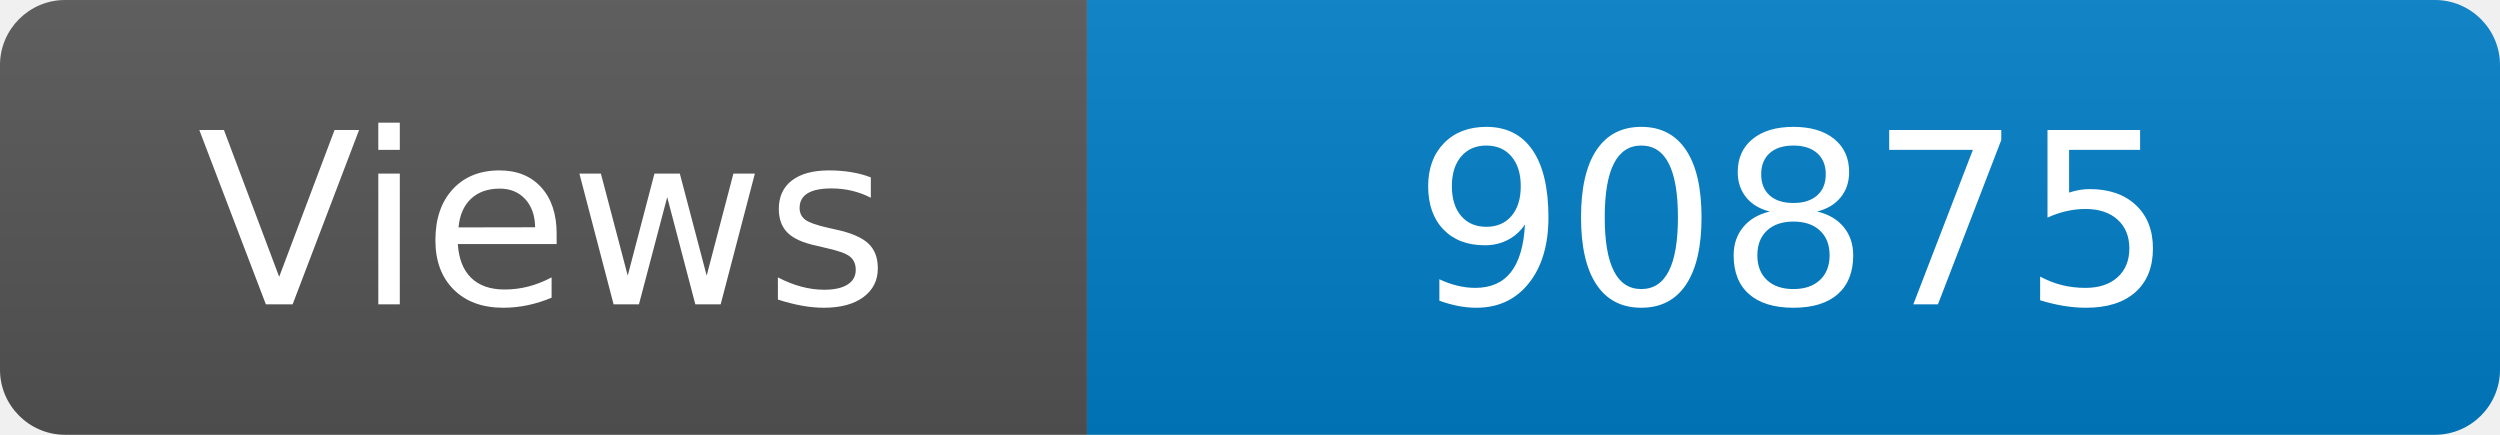
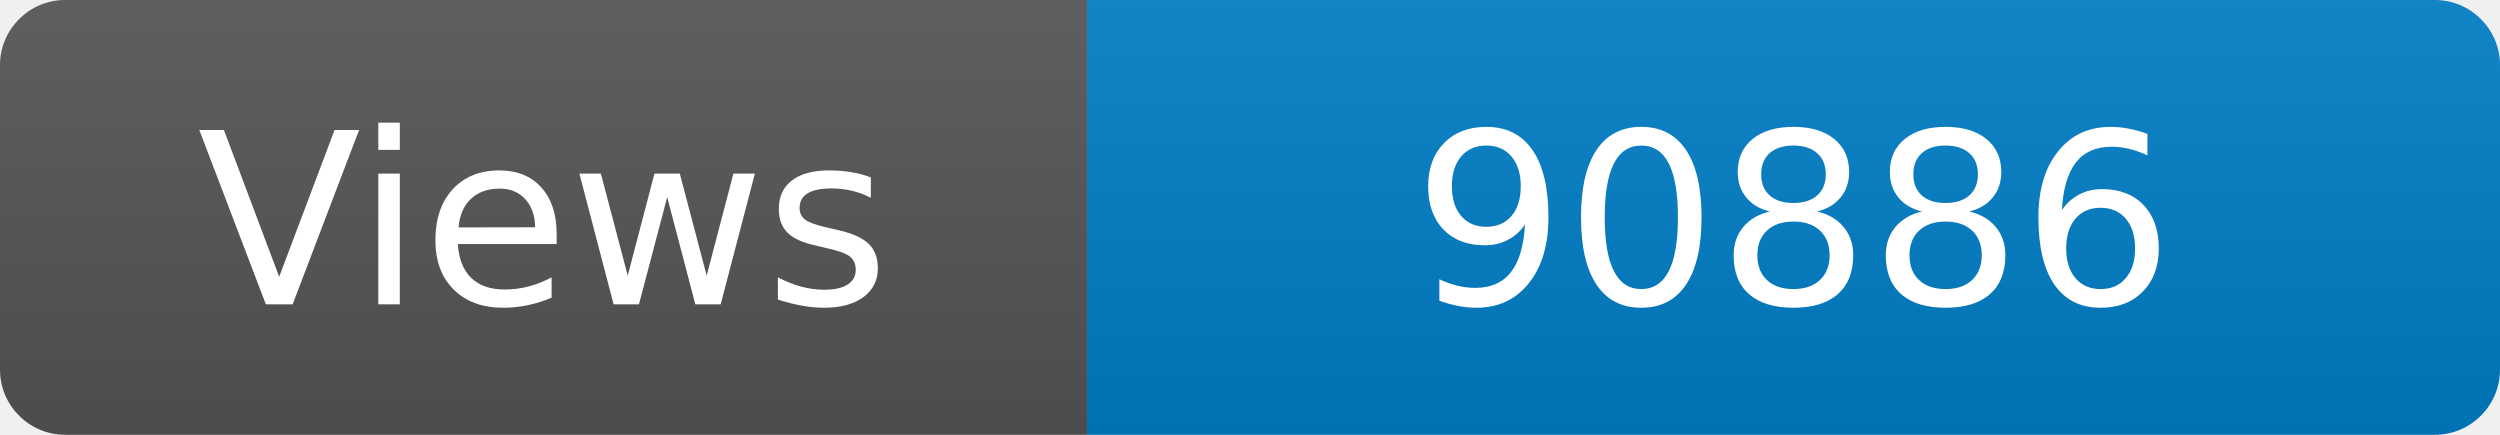
<svg xmlns="http://www.w3.org/2000/svg" width="115" height="20" role="img" aria-label="Maintained?: yes">
  <linearGradient id="s" x2="0" y2="100%">
    <stop offset="0" stop-color="#bbb" stop-opacity=".1" />
    <stop offset="1" stop-opacity=".1" />
  </linearGradient>
  <clipPath id="r">
    <rect width="115" height="20" rx="3" fill="#fff" />
  </clipPath>
  <g clip-path="url(#r)">
    <rect width="50" height="20" fill="#555" />
    <rect x="50" width="160" height="20" fill="#007ec6" />
    <rect width="115" height="20" fill="url(#s)" />
  </g>
  <g fill="#fff" text-anchor="middle" font-family="Verdana,Geneva,DejaVu Sans,sans-serif" font-size="110">
    <text x="250" y="140" transform="scale(.1)" fill="#fff">Views</text>
-     <text x="825" y="140" transform="scale(.1)" fill="#fff">90875</text>
+     <text x="825" y="140" transform="scale(.1)" fill="#fff">90886</text>
  </g>
</svg>
